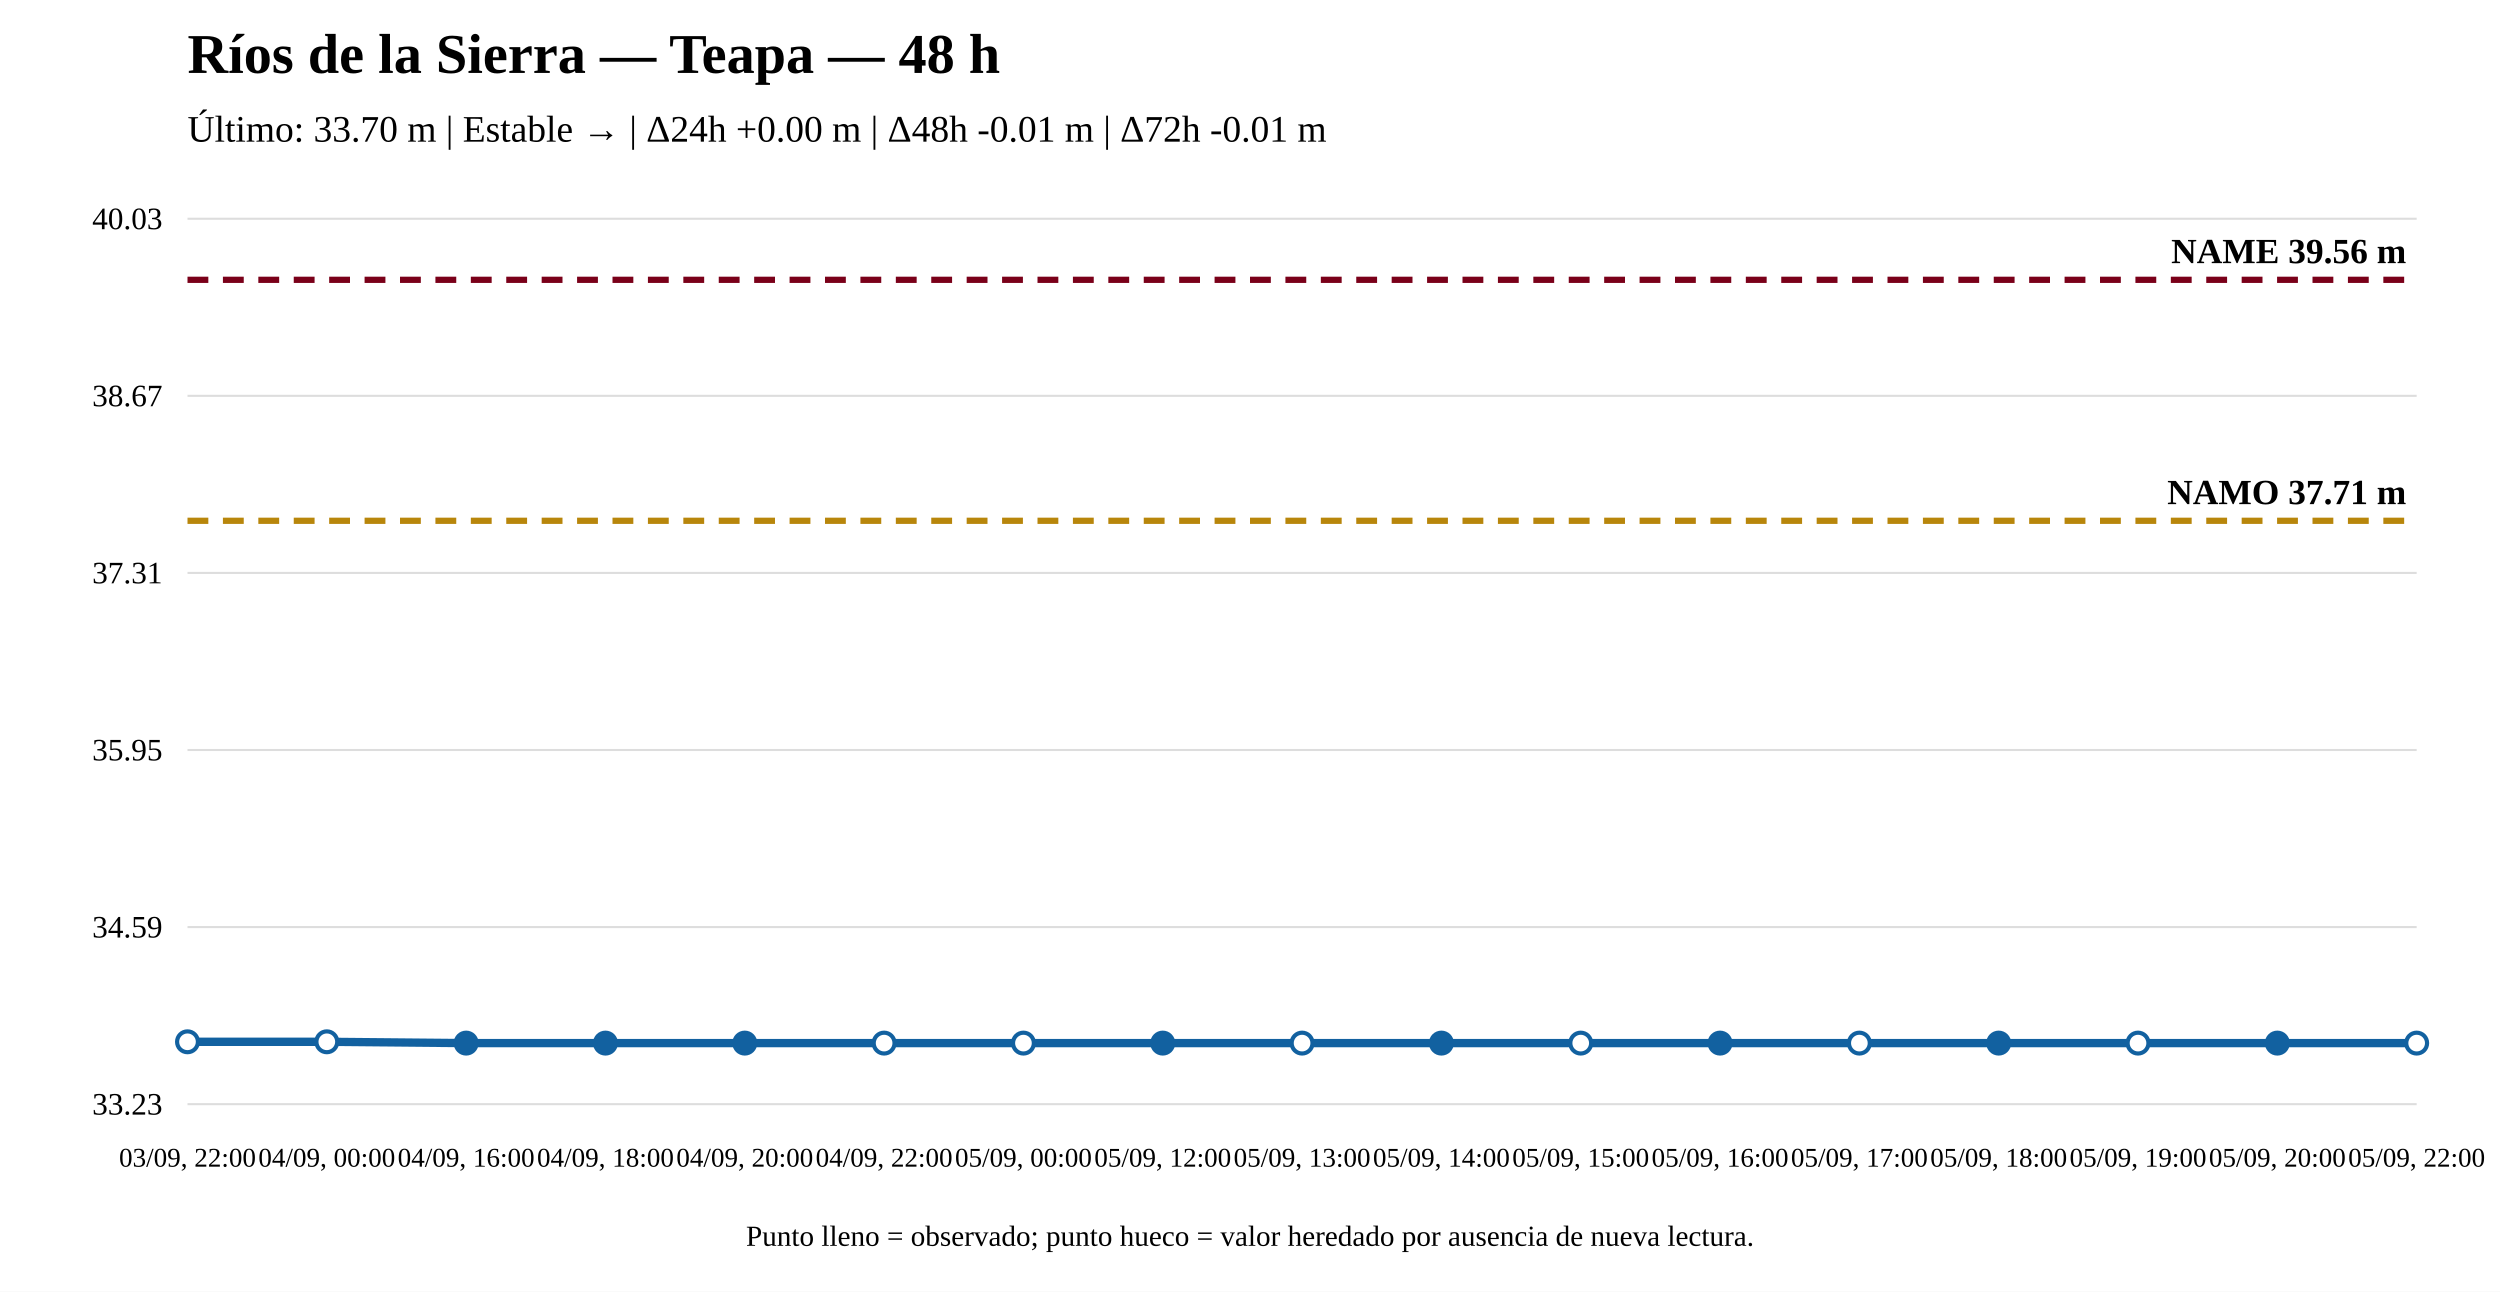
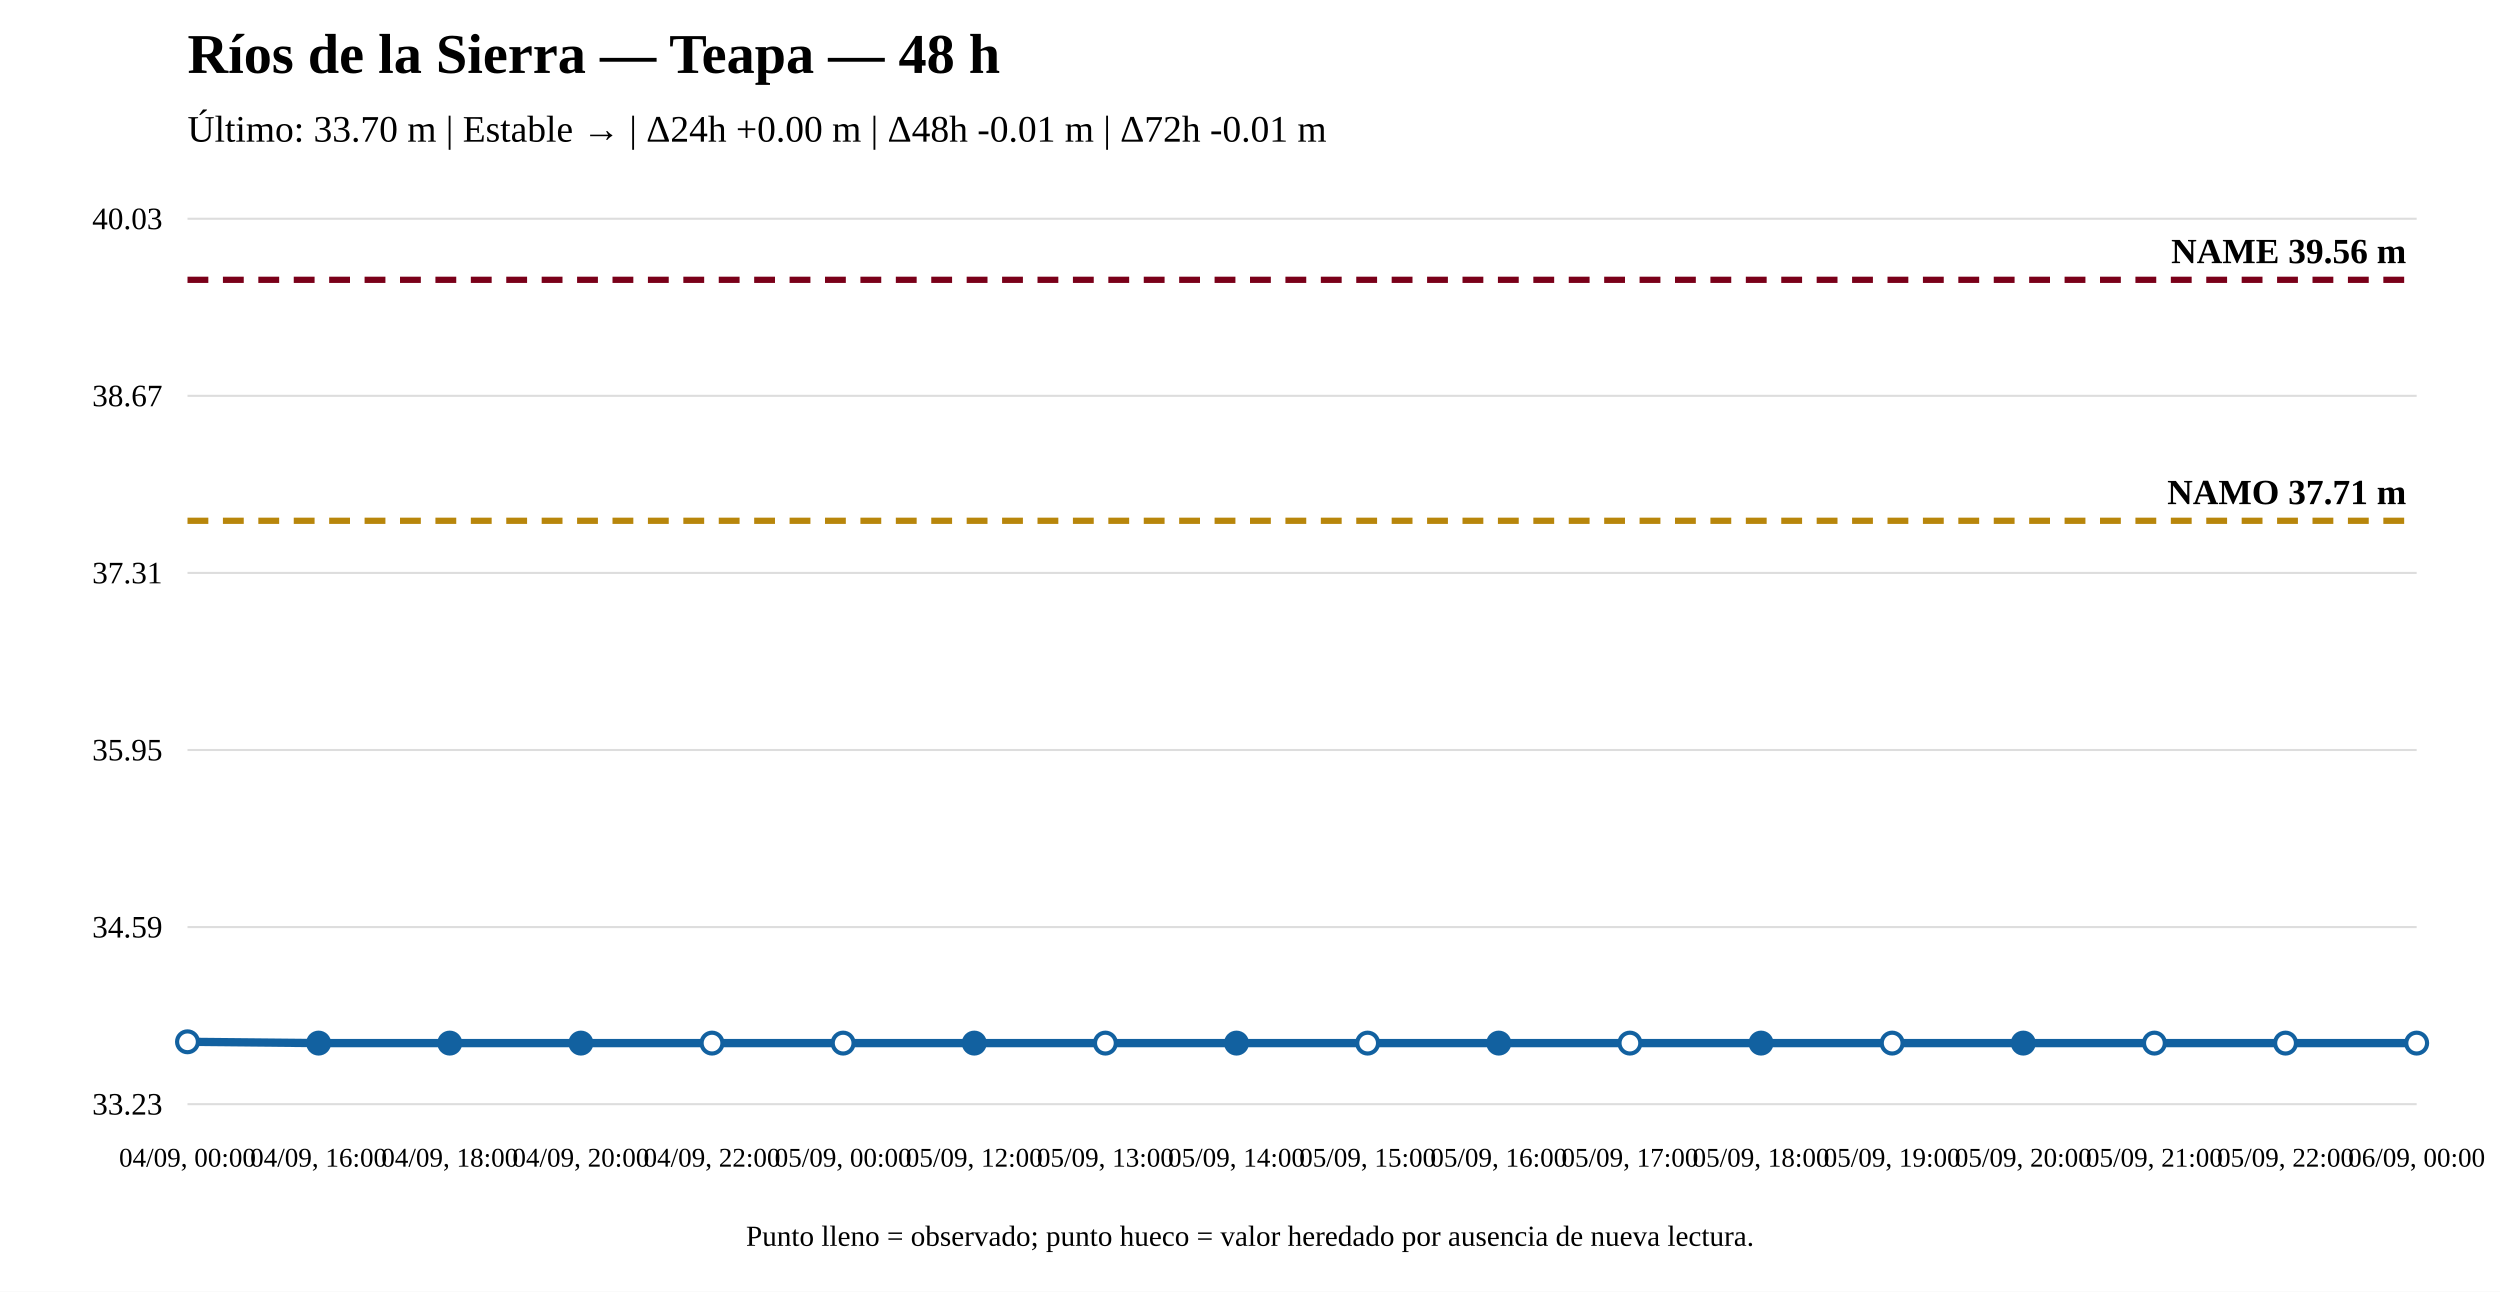
<svg xmlns="http://www.w3.org/2000/svg" width="1200" height="620" viewBox="0 0 1200 620">
  <rect width="100%" height="100%" fill="white" />
  <text x="90" y="35" font-size="27" font-weight="bold">Ríos de la Sierra — Teapa — 48 h</text>
  <text x="90" y="68" font-size="18">Último: 33.70 m | Estable → | Δ24h +0.00 m | Δ48h -0.01 m | Δ72h -0.01 m</text>
  <line x1="90" y1="530" x2="1160" y2="530" stroke="#ddd" />
  <line x1="90" y1="445" x2="1160" y2="445" stroke="#ddd" />
  <line x1="90" y1="360" x2="1160" y2="360" stroke="#ddd" />
  <line x1="90" y1="275" x2="1160" y2="275" stroke="#ddd" />
  <line x1="90" y1="190" x2="1160" y2="190" stroke="#ddd" />
  <line x1="90" y1="105" x2="1160" y2="105" stroke="#ddd" />
  <text x="78" y="535" text-anchor="end" font-size="15">33.23</text>
  <text x="78" y="450" text-anchor="end" font-size="15">34.59</text>
  <text x="78" y="365" text-anchor="end" font-size="15">35.95</text>
  <text x="78" y="280" text-anchor="end" font-size="15">37.31</text>
  <text x="78" y="195" text-anchor="end" font-size="15">38.67</text>
  <text x="78" y="110" text-anchor="end" font-size="15">40.03</text>
  <line x1="90" y1="249.976" x2="1160" y2="249.976" stroke="#b8860b" stroke-width="3" stroke-dasharray="10 7" />
  <text x="1155" y="241.976" text-anchor="end" font-size="17" font-weight="bold">NAMO 37.71 m</text>
  <line x1="90" y1="134.31" x2="1160" y2="134.31" stroke="#7a0019" stroke-width="3" stroke-dasharray="10 7" />
  <text x="1155" y="126.31" text-anchor="end" font-size="17" font-weight="bold">NAME 39.56 m</text>
-   <polyline fill="none" stroke="#1261a0" stroke-width="4" points="90,500.064 156.875,500.064 223.75,500.69 290.625,500.69 357.5,500.69 424.375,500.69 491.25,500.69 558.125,500.69 625,500.69 691.875,500.69 758.75,500.69 825.625,500.69 892.5,500.69 959.375,500.69 1026.25,500.69 1093.125,500.69 1160,500.69" />
+   <polyline fill="none" stroke="#1261a0" stroke-width="4" points="90,500.064 152.941,500.69 215.882,500.69 278.824,500.69 341.765,500.69 404.706,500.69 467.647,500.69 530.588,500.69 593.529,500.69 656.471,500.69 719.412,500.69 782.353,500.69 845.294,500.69 908.235,500.69 971.176,500.69 1034.118,500.69 1097.059,500.69 1160,500.69" />
  <circle cx="90" cy="500.064" r="5" fill="white" stroke="#1261a0" stroke-width="2" />
-   <circle cx="156.875" cy="500.064" r="5" fill="white" stroke="#1261a0" stroke-width="2" />
-   <circle cx="223.75" cy="500.69" r="5" fill="#1261a0" stroke="#1261a0" stroke-width="2" />
-   <circle cx="290.625" cy="500.69" r="5" fill="#1261a0" stroke="#1261a0" stroke-width="2" />
-   <circle cx="357.5" cy="500.69" r="5" fill="#1261a0" stroke="#1261a0" stroke-width="2" />
-   <circle cx="424.375" cy="500.69" r="5" fill="white" stroke="#1261a0" stroke-width="2" />
-   <circle cx="491.25" cy="500.69" r="5" fill="white" stroke="#1261a0" stroke-width="2" />
-   <circle cx="558.125" cy="500.69" r="5" fill="#1261a0" stroke="#1261a0" stroke-width="2" />
-   <circle cx="625" cy="500.69" r="5" fill="white" stroke="#1261a0" stroke-width="2" />
-   <circle cx="691.875" cy="500.69" r="5" fill="#1261a0" stroke="#1261a0" stroke-width="2" />
-   <circle cx="758.75" cy="500.69" r="5" fill="white" stroke="#1261a0" stroke-width="2" />
-   <circle cx="825.625" cy="500.69" r="5" fill="#1261a0" stroke="#1261a0" stroke-width="2" />
-   <circle cx="892.5" cy="500.69" r="5" fill="white" stroke="#1261a0" stroke-width="2" />
-   <circle cx="959.375" cy="500.69" r="5" fill="#1261a0" stroke="#1261a0" stroke-width="2" />
-   <circle cx="1026.25" cy="500.69" r="5" fill="white" stroke="#1261a0" stroke-width="2" />
-   <circle cx="1093.125" cy="500.69" r="5" fill="#1261a0" stroke="#1261a0" stroke-width="2" />
+   <circle cx="152.941" cy="500.69" r="5" fill="#1261a0" stroke="#1261a0" stroke-width="2" />
+   <circle cx="215.882" cy="500.69" r="5" fill="#1261a0" stroke="#1261a0" stroke-width="2" />
+   <circle cx="278.824" cy="500.69" r="5" fill="#1261a0" stroke="#1261a0" stroke-width="2" />
+   <circle cx="341.765" cy="500.69" r="5" fill="white" stroke="#1261a0" stroke-width="2" />
+   <circle cx="404.706" cy="500.69" r="5" fill="white" stroke="#1261a0" stroke-width="2" />
+   <circle cx="467.647" cy="500.69" r="5" fill="#1261a0" stroke="#1261a0" stroke-width="2" />
+   <circle cx="530.588" cy="500.69" r="5" fill="white" stroke="#1261a0" stroke-width="2" />
+   <circle cx="593.529" cy="500.69" r="5" fill="#1261a0" stroke="#1261a0" stroke-width="2" />
+   <circle cx="656.471" cy="500.69" r="5" fill="white" stroke="#1261a0" stroke-width="2" />
+   <circle cx="719.412" cy="500.69" r="5" fill="#1261a0" stroke="#1261a0" stroke-width="2" />
+   <circle cx="782.353" cy="500.69" r="5" fill="white" stroke="#1261a0" stroke-width="2" />
+   <circle cx="845.294" cy="500.69" r="5" fill="#1261a0" stroke="#1261a0" stroke-width="2" />
+   <circle cx="908.235" cy="500.69" r="5" fill="white" stroke="#1261a0" stroke-width="2" />
+   <circle cx="971.176" cy="500.69" r="5" fill="#1261a0" stroke="#1261a0" stroke-width="2" />
+   <circle cx="1034.118" cy="500.69" r="5" fill="white" stroke="#1261a0" stroke-width="2" />
+   <circle cx="1097.059" cy="500.69" r="5" fill="white" stroke="#1261a0" stroke-width="2" />
  <circle cx="1160" cy="500.69" r="5" fill="white" stroke="#1261a0" stroke-width="2" />
-   <text x="90" y="560" text-anchor="middle" font-size="13">03/09, 22:00</text>
-   <text x="156.875" y="560" text-anchor="middle" font-size="13">04/09, 00:00</text>
-   <text x="223.75" y="560" text-anchor="middle" font-size="13">04/09, 16:00</text>
-   <text x="290.625" y="560" text-anchor="middle" font-size="13">04/09, 18:00</text>
-   <text x="357.5" y="560" text-anchor="middle" font-size="13">04/09, 20:00</text>
-   <text x="424.375" y="560" text-anchor="middle" font-size="13">04/09, 22:00</text>
-   <text x="491.25" y="560" text-anchor="middle" font-size="13">05/09, 00:00</text>
-   <text x="558.125" y="560" text-anchor="middle" font-size="13">05/09, 12:00</text>
-   <text x="625" y="560" text-anchor="middle" font-size="13">05/09, 13:00</text>
-   <text x="691.875" y="560" text-anchor="middle" font-size="13">05/09, 14:00</text>
-   <text x="758.75" y="560" text-anchor="middle" font-size="13">05/09, 15:00</text>
-   <text x="825.625" y="560" text-anchor="middle" font-size="13">05/09, 16:00</text>
-   <text x="892.5" y="560" text-anchor="middle" font-size="13">05/09, 17:00</text>
-   <text x="959.375" y="560" text-anchor="middle" font-size="13">05/09, 18:00</text>
-   <text x="1026.25" y="560" text-anchor="middle" font-size="13">05/09, 19:00</text>
-   <text x="1093.125" y="560" text-anchor="middle" font-size="13">05/09, 20:00</text>
-   <text x="1160" y="560" text-anchor="middle" font-size="13">05/09, 22:00</text>
+   <text x="90" y="560" text-anchor="middle" font-size="13">04/09, 00:00</text>
+   <text x="152.941" y="560" text-anchor="middle" font-size="13">04/09, 16:00</text>
+   <text x="215.882" y="560" text-anchor="middle" font-size="13">04/09, 18:00</text>
+   <text x="278.824" y="560" text-anchor="middle" font-size="13">04/09, 20:00</text>
+   <text x="341.765" y="560" text-anchor="middle" font-size="13">04/09, 22:00</text>
+   <text x="404.706" y="560" text-anchor="middle" font-size="13">05/09, 00:00</text>
+   <text x="467.647" y="560" text-anchor="middle" font-size="13">05/09, 12:00</text>
+   <text x="530.588" y="560" text-anchor="middle" font-size="13">05/09, 13:00</text>
+   <text x="593.529" y="560" text-anchor="middle" font-size="13">05/09, 14:00</text>
+   <text x="656.471" y="560" text-anchor="middle" font-size="13">05/09, 15:00</text>
+   <text x="719.412" y="560" text-anchor="middle" font-size="13">05/09, 16:00</text>
+   <text x="782.353" y="560" text-anchor="middle" font-size="13">05/09, 17:00</text>
+   <text x="845.294" y="560" text-anchor="middle" font-size="13">05/09, 18:00</text>
+   <text x="908.235" y="560" text-anchor="middle" font-size="13">05/09, 19:00</text>
+   <text x="971.176" y="560" text-anchor="middle" font-size="13">05/09, 20:00</text>
+   <text x="1034.118" y="560" text-anchor="middle" font-size="13">05/09, 21:00</text>
+   <text x="1097.059" y="560" text-anchor="middle" font-size="13">05/09, 22:00</text>
+   <text x="1160" y="560" text-anchor="middle" font-size="13">06/09, 00:00</text>
  <text x="600" y="598" text-anchor="middle" font-size="14">Punto lleno = observado; punto hueco = valor heredado por ausencia de nueva lectura.</text>
</svg>
